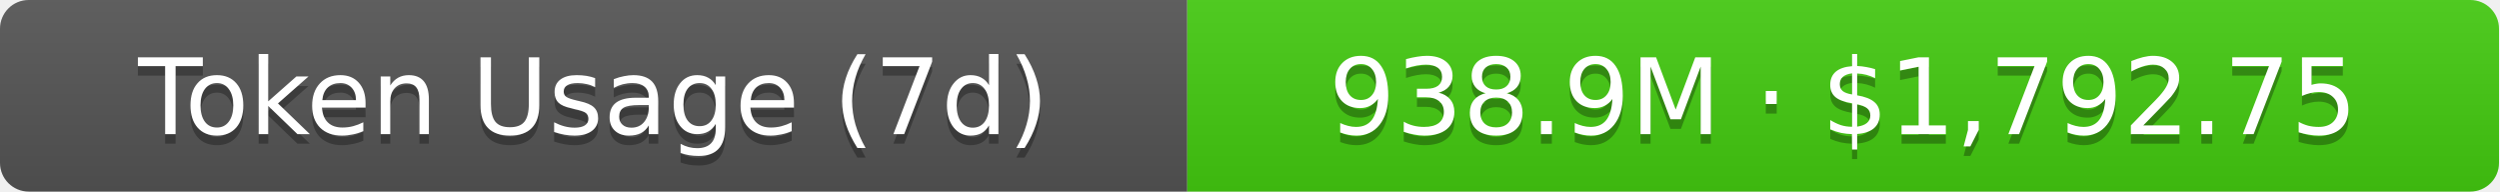
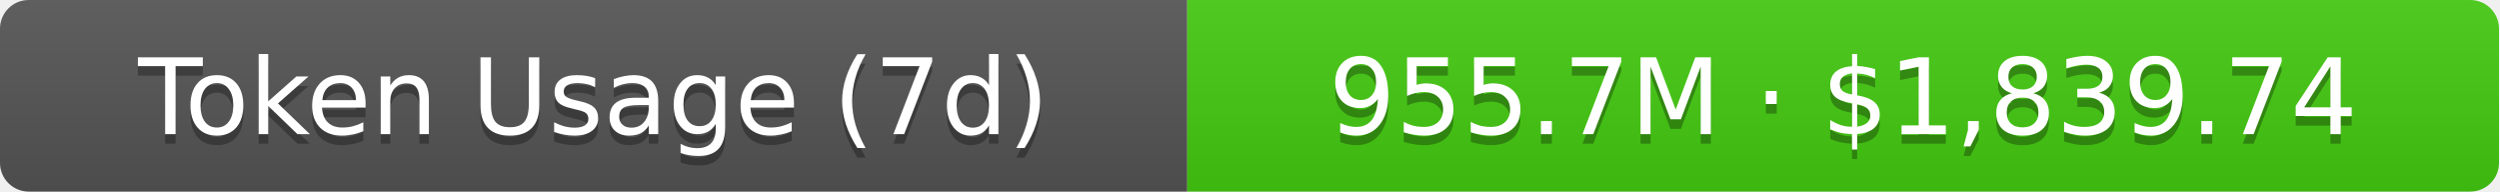
- <svg xmlns="http://www.w3.org/2000/svg" width="261" height="20" role="img" aria-label="Token Usage (7d): 938.9M · $1,792.75">
+ <svg xmlns="http://www.w3.org/2000/svg" width="261" height="20" role="img" aria-label="Token Usage (7d): 955.7M · $1,839.74">
  <linearGradient id="s" x2="0" y2="100%">
    <stop offset="0" stop-color="#bbb" stop-opacity=".1" />
    <stop offset="1" stop-opacity=".1" />
  </linearGradient>
  <clipPath id="r">
    <rect width="261" height="20" rx="3" fill="#fff" />
  </clipPath>
  <g clip-path="url(#r)">
    <rect width="124" height="20" fill="#555" />
    <rect x="124" width="137" height="20" fill="#4c1" />
    <rect width="261" height="20" fill="url(#s)" />
  </g>
  <g fill="#fff" text-anchor="middle" font-family="Verdana,Geneva,DejaVu Sans,sans-serif" text-rendering="geometricPrecision" font-size="11">
    <text aria-hidden="true" x="62" y="15" fill="#010101" fill-opacity=".3">Token Usage (7d)</text>
    <text x="62" y="14">Token Usage (7d)</text>
-     <text aria-hidden="true" x="192.5" y="15" fill="#010101" fill-opacity=".3">938.9M · $1,792.75</text>
-     <text x="192.5" y="14">938.9M · $1,792.75</text>
+     <text aria-hidden="true" x="192.5" y="15" fill="#010101" fill-opacity=".3">955.7M · $1,839.74</text>
+     <text x="192.5" y="14">955.7M · $1,839.74</text>
  </g>
</svg>
